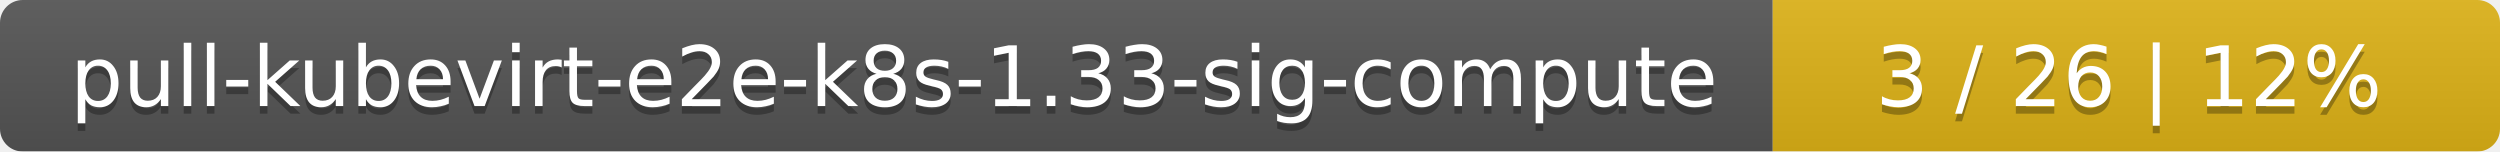
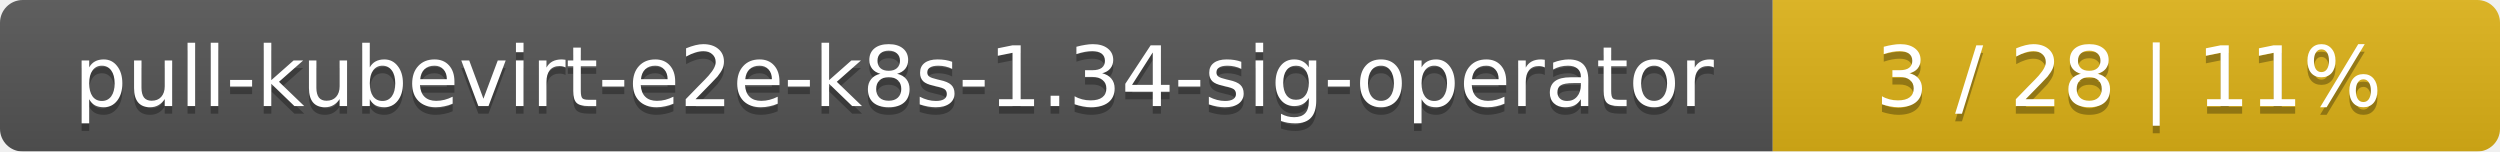
<svg xmlns="http://www.w3.org/2000/svg" width="330" height="20">
  <linearGradient id="smooth" x2="0" y2="100%">
    <stop offset="0" stop-color="#bbb" stop-opacity=".1" />
    <stop offset="1" stop-opacity=".1" />
  </linearGradient>
  <mask id="round">
    <rect width="330" height="20" rx="3" fill="#fff" />
  </mask>
  <g mask="url(#round)">
    <rect width="234" height="20" fill="#555" />
    <rect x="234" width="96" height="20" fill="#dfb317" />
    <rect width="330" height="20" fill="url(#smooth)" />
  </g>
  <g fill="#fff" text-anchor="middle" font-family="DejaVu Sans,Verdana,Geneva,sans-serif" font-size="11">
-     <text x="118" y="15" fill="#010101" fill-opacity=".3">pull-kubevirt-e2e-k8s-1.33-sig-compute</text>
-     <text x="118" y="14">pull-kubevirt-e2e-k8s-1.33-sig-compute</text>
-     <text x="281" y="15" fill="#010101" fill-opacity=".3">3 / 26    |    12%</text>
-     <text x="281" y="14">3 / 26    |    12%</text>
+     <text x="118" y="15" fill="#010101" fill-opacity=".3">pull-kubevirt-e2e-k8s-1.34-sig-operator</text>
+     <text x="118" y="14">pull-kubevirt-e2e-k8s-1.34-sig-operator</text>
+     <text x="281" y="15" fill="#010101" fill-opacity=".3">3 / 28    |    11%</text>
+     <text x="281" y="14">3 / 28    |    11%</text>
  </g>
</svg>
